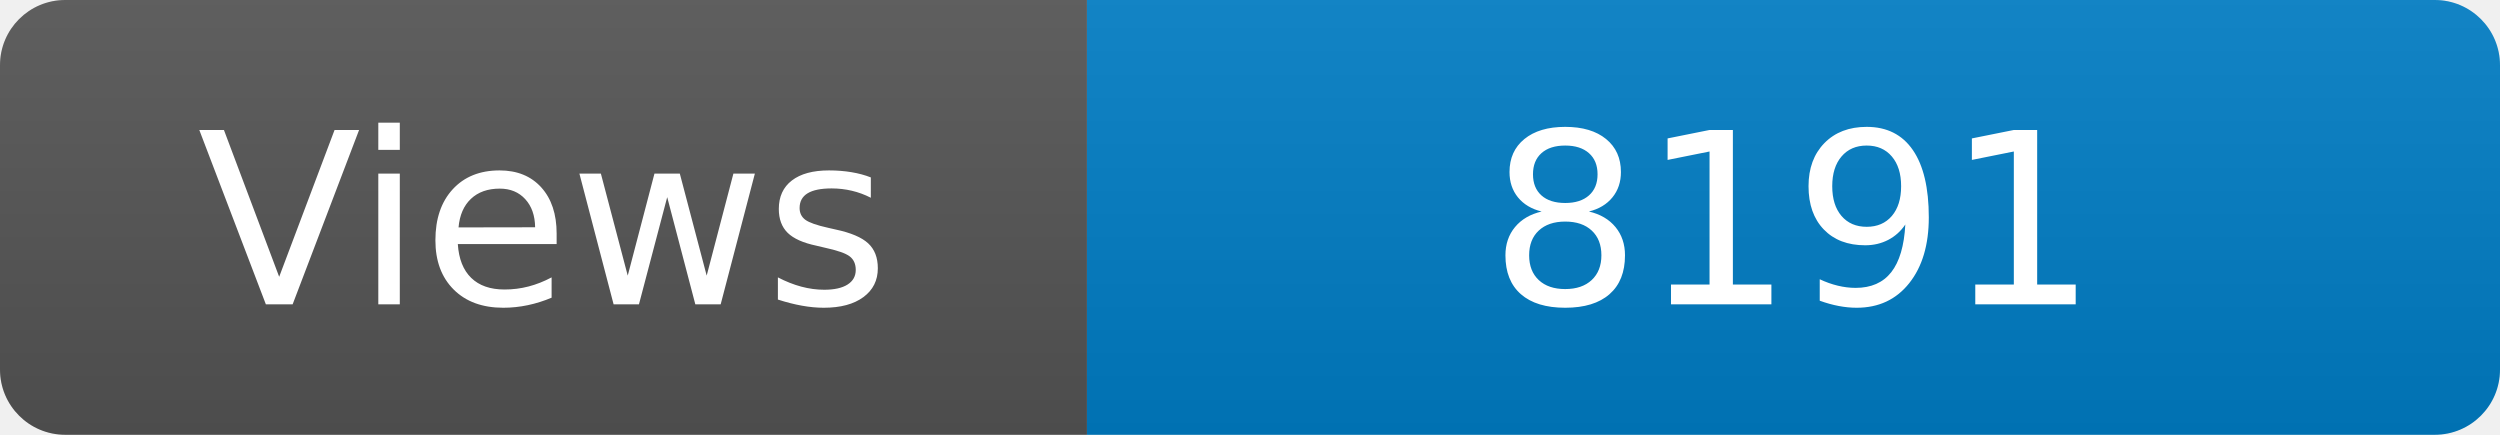
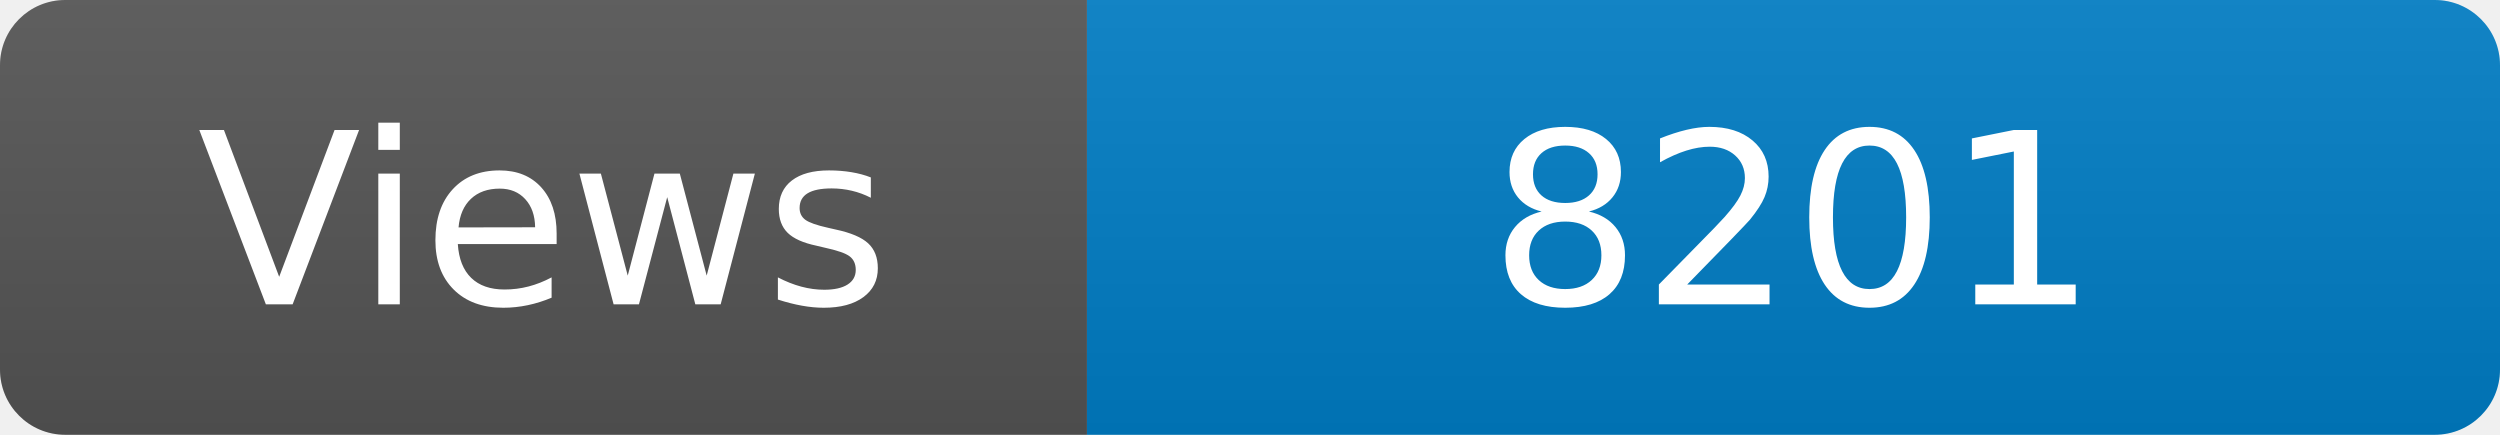
<svg xmlns="http://www.w3.org/2000/svg" width="115" height="20" role="img" aria-label="Maintained?: yes">
  <linearGradient id="s" x2="0" y2="100%">
    <stop offset="0" stop-color="#bbb" stop-opacity=".1" />
    <stop offset="1" stop-opacity=".1" />
  </linearGradient>
  <clipPath id="r">
    <rect width="115" height="20" rx="3" fill="#fff" />
  </clipPath>
  <g clip-path="url(#r)">
    <rect width="50" height="20" fill="#555" />
    <rect x="50" width="160" height="20" fill="#007ec6" />
    <rect width="115" height="20" fill="url(#s)" />
  </g>
  <g fill="#fff" text-anchor="middle" font-family="Verdana,Geneva,DejaVu Sans,sans-serif" font-size="110">
    <text x="250" y="140" transform="scale(.1)" fill="#fff">Views</text>
-     <text x="825" y="140" transform="scale(.1)" fill="#fff">8191</text>
+     <text x="825" y="140" transform="scale(.1)" fill="#fff">8201</text>
  </g>
</svg>
